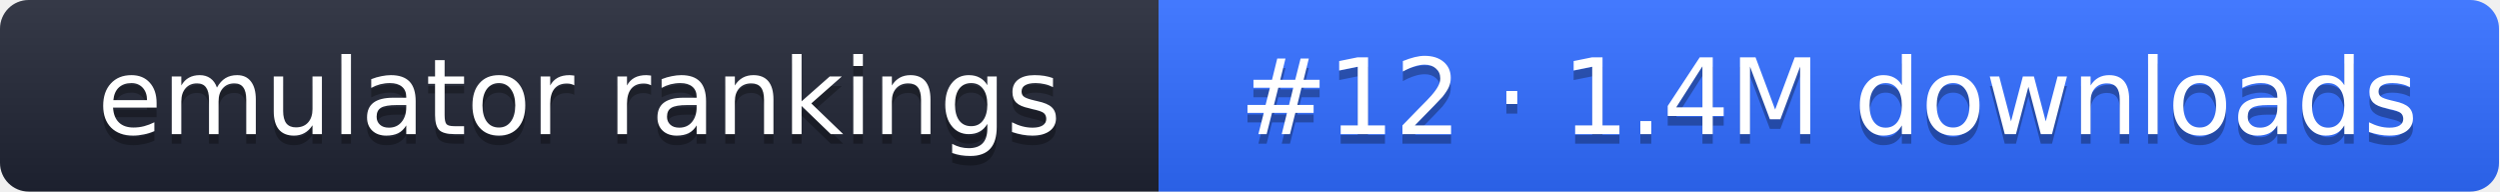
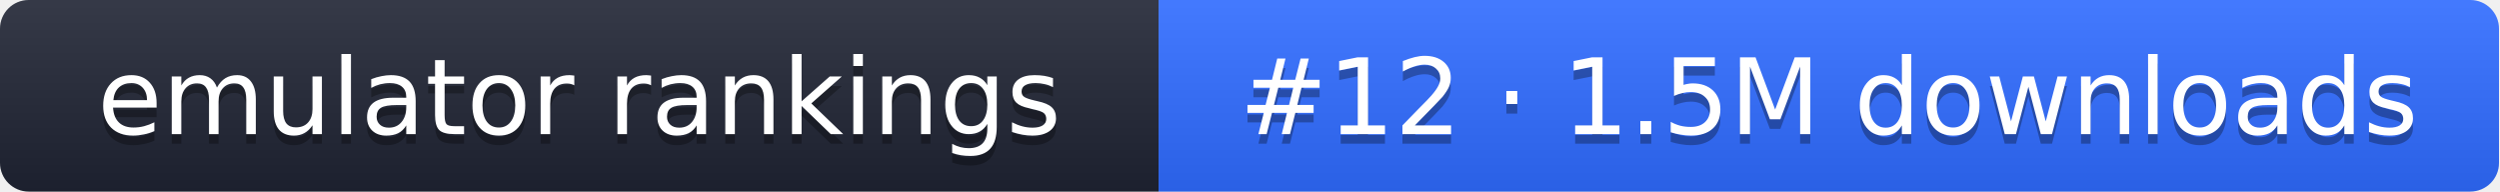
- <svg xmlns="http://www.w3.org/2000/svg" width="261" height="20" role="img" aria-label="emulator rankings: #12 · 1.4M downloads">
+ <svg xmlns="http://www.w3.org/2000/svg" width="261" height="20" role="img" aria-label="emulator rankings: #12 · 1.5M downloads">
  <linearGradient id="g" x2="0" y2="100%">
    <stop offset="0" stop-color="#fff" stop-opacity=".1" />
    <stop offset="1" stop-opacity=".1" />
  </linearGradient>
  <clipPath id="r">
    <rect width="261" height="20" rx="3" fill="#fff" />
  </clipPath>
  <g clip-path="url(#r)">
    <rect width="121" height="20" fill="#1f2433" />
    <rect x="121" width="140" height="20" fill="#2f6bff" />
    <rect width="261" height="20" fill="url(#g)" />
  </g>
  <g fill="#fff" text-anchor="middle" font-family="Verdana,DejaVu Sans,sans-serif" font-size="11">
    <text x="60.5" y="15" fill="#010101" fill-opacity=".3">emulator rankings</text>
    <text x="60.5" y="14">emulator rankings</text>
-     <text x="191" y="15" fill="#010101" fill-opacity=".3">#12 · 1.4M downloads</text>
-     <text x="191" y="14">#12 · 1.4M downloads</text>
+     <text x="191" y="15" fill="#010101" fill-opacity=".3">#12 · 1.5M downloads</text>
+     <text x="191" y="14">#12 · 1.5M downloads</text>
  </g>
</svg>
